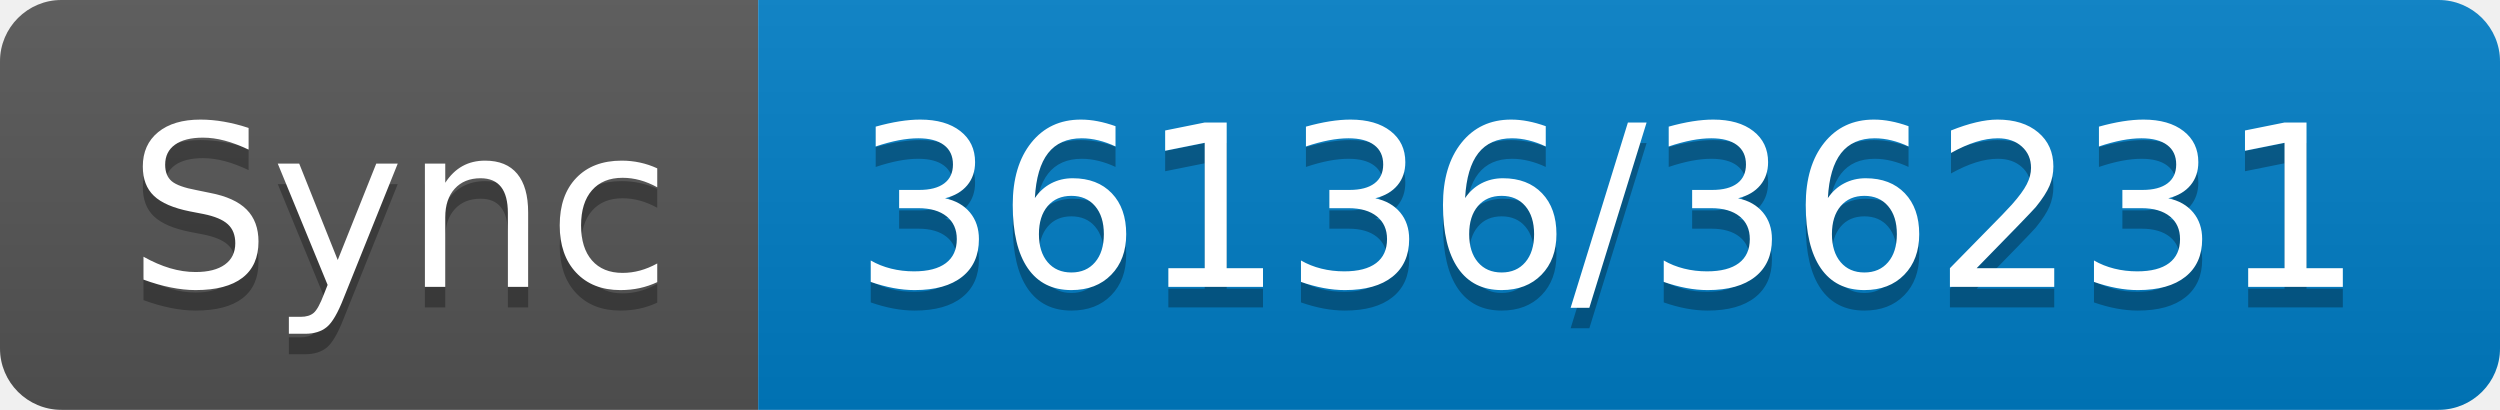
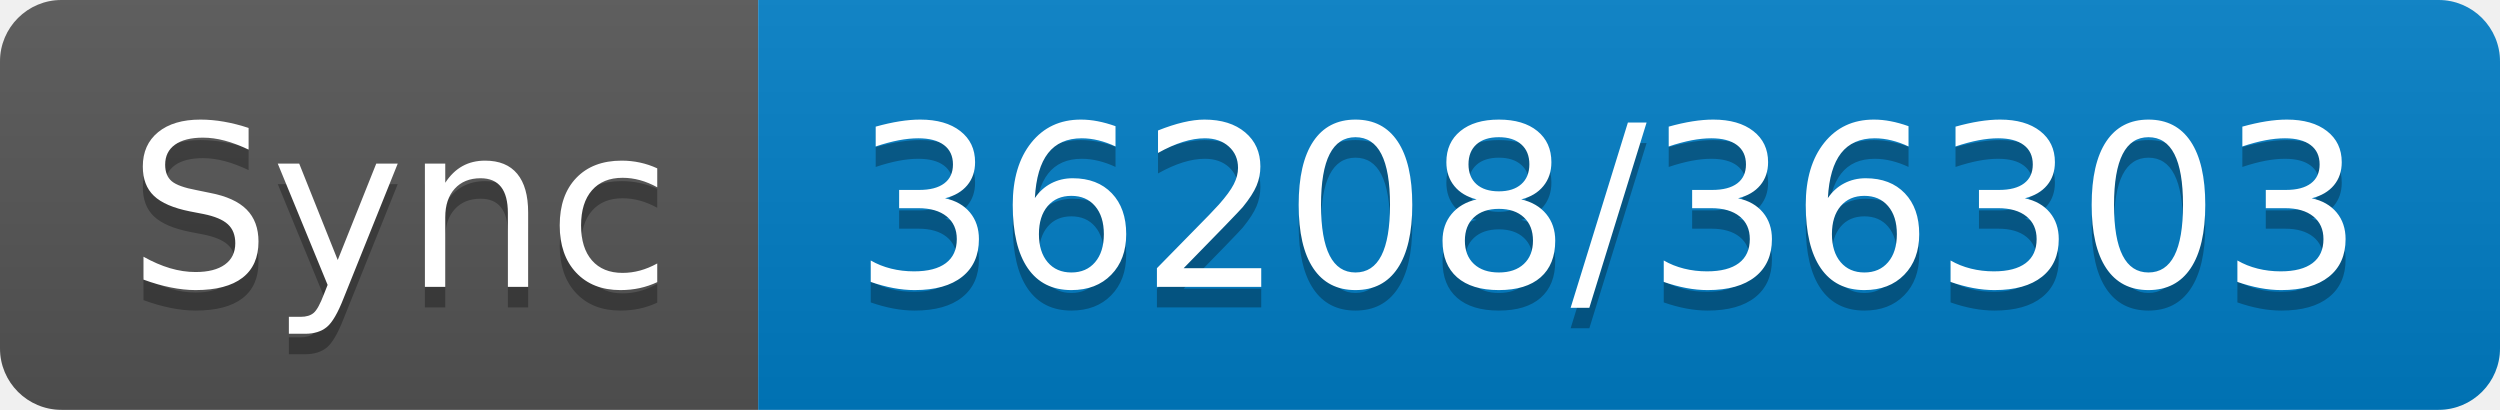
- <svg xmlns="http://www.w3.org/2000/svg" width="122" height="20" role="img" aria-label="Sync: 36136/36231">
+ <svg xmlns="http://www.w3.org/2000/svg" width="122" height="20" role="img" aria-label="Sync: 36208/36303">
  <linearGradient id="s" x2="0" y2="100%">
    <stop offset="0" stop-color="#bbb" stop-opacity=".1" />
    <stop offset="1" stop-opacity=".1" />
  </linearGradient>
  <clipPath id="r">
    <rect width="122" height="20" rx="3" fill="#fff" />
  </clipPath>
  <g clip-path="url(#r)">
    <rect width="37" height="20" fill="#555" />
    <rect x="37" width="85" height="20" fill="#007ec6" />
    <rect width="122" height="20" fill="url(#s)" />
  </g>
  <g fill="#fff" text-anchor="middle" font-family="Verdana,Geneva,DejaVu Sans,sans-serif" text-rendering="geometricPrecision" font-size="110">
    <text aria-hidden="true" x="195" y="150" fill="#010101" fill-opacity=".3" transform="scale(.1)" textLength="270">Sync</text>
    <text x="195" y="140" transform="scale(.1)" fill="#fff" textLength="270">Sync</text>
-     <text aria-hidden="true" x="785" y="150" fill="#010101" fill-opacity=".3" transform="scale(.1)" textLength="750">36136/36231</text>
-     <text x="785" y="140" transform="scale(.1)" fill="#fff" textLength="750">36136/36231</text>
+     <text aria-hidden="true" x="785" y="150" fill="#010101" fill-opacity=".3" transform="scale(.1)" textLength="750">36208/36303</text>
+     <text x="785" y="140" transform="scale(.1)" fill="#fff" textLength="750">36208/36303</text>
  </g>
</svg>
